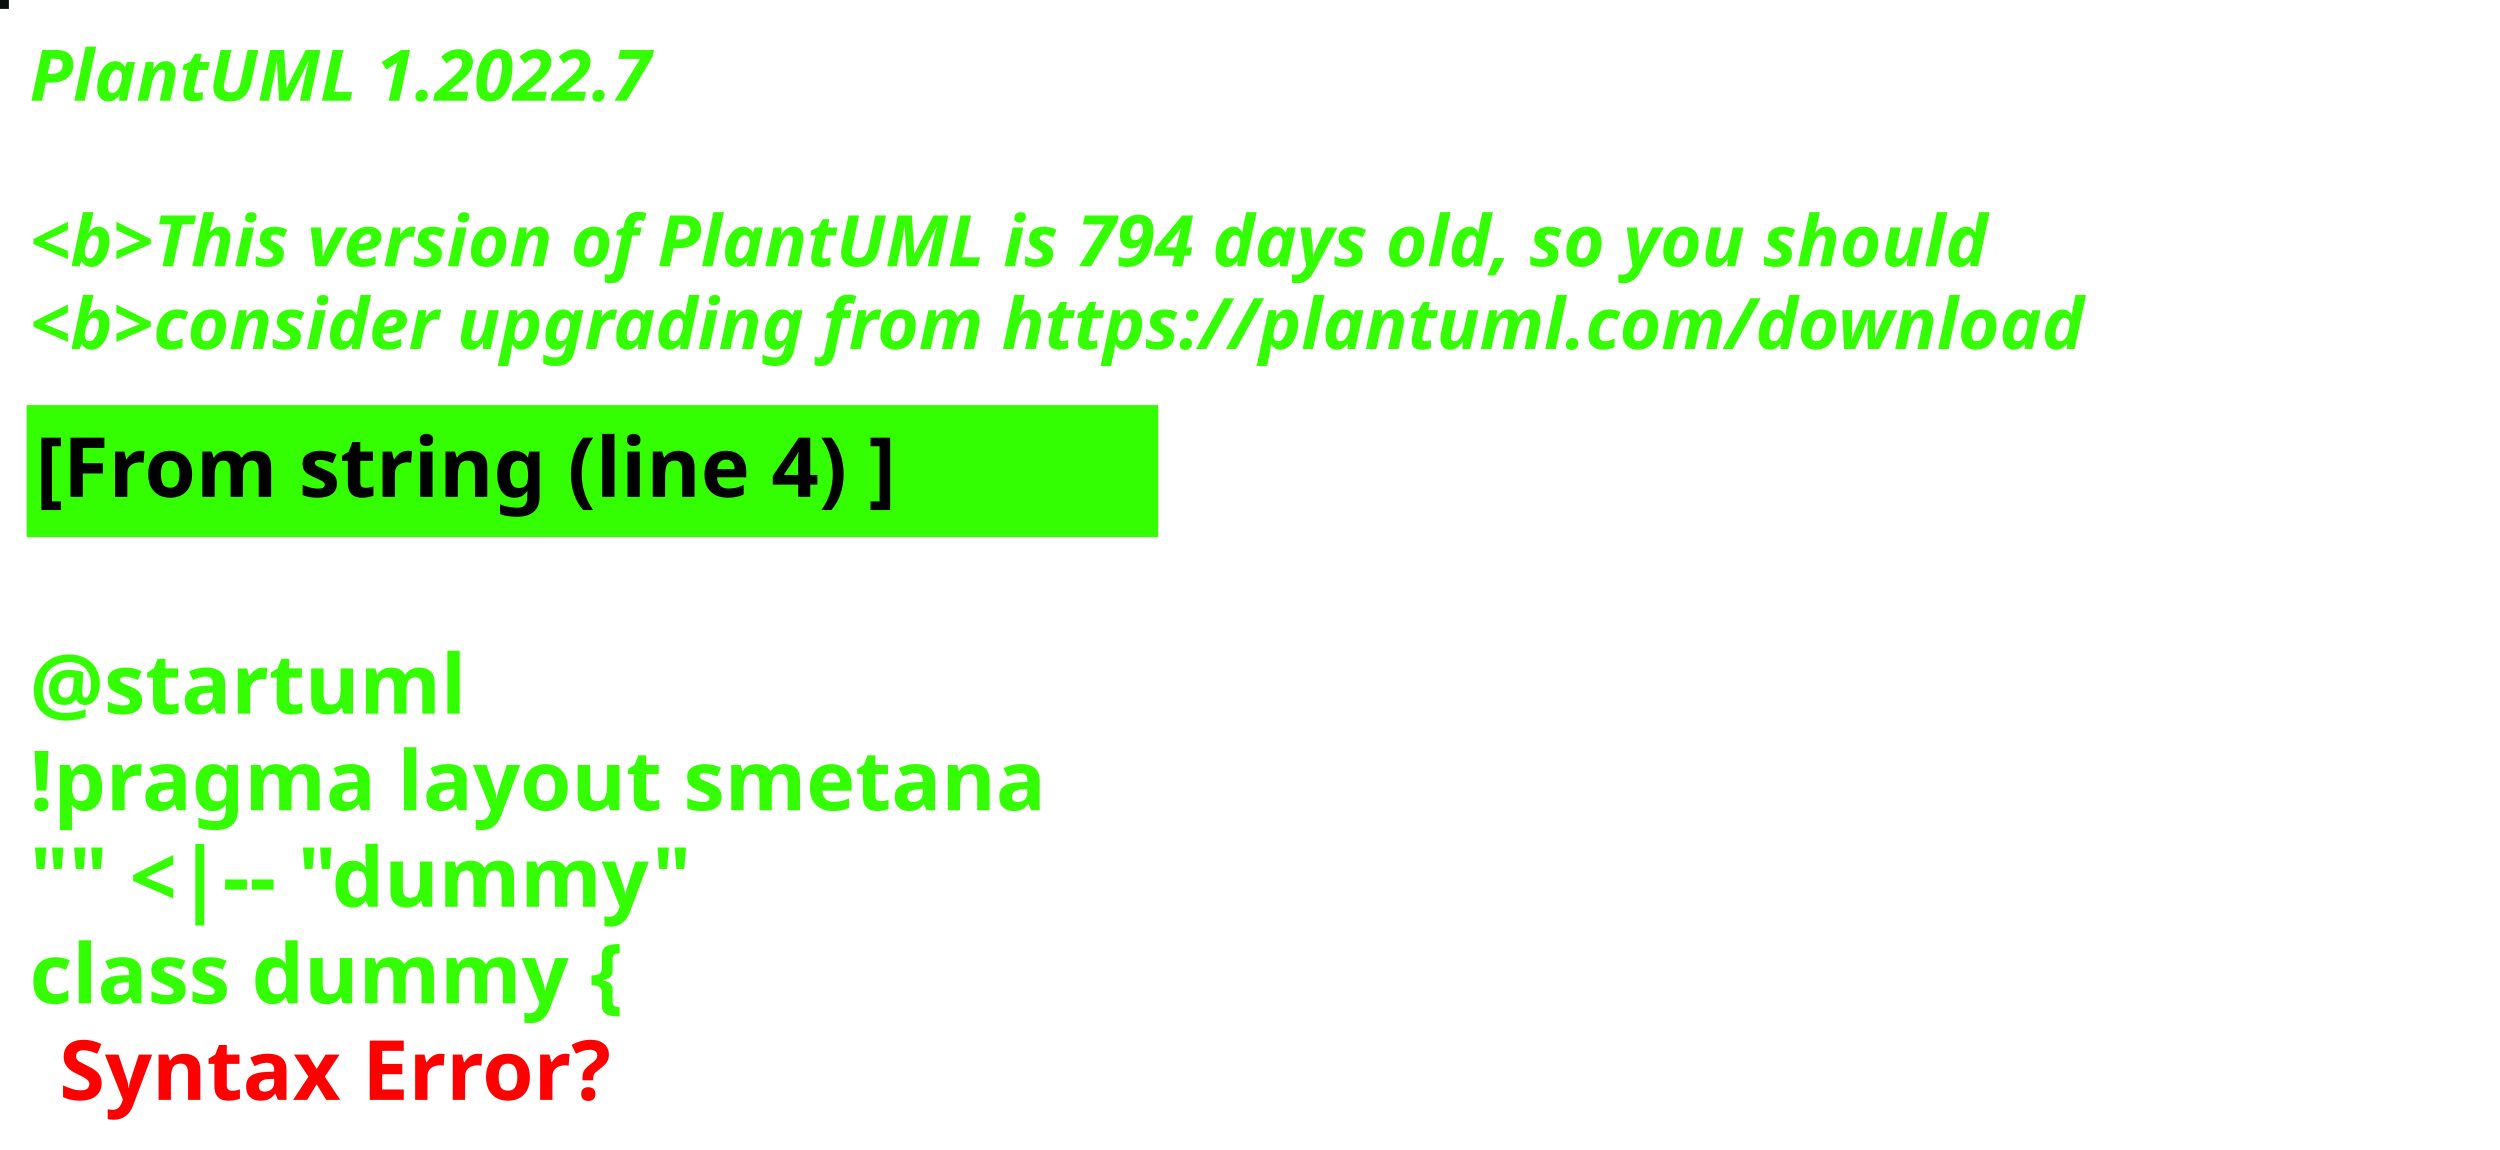
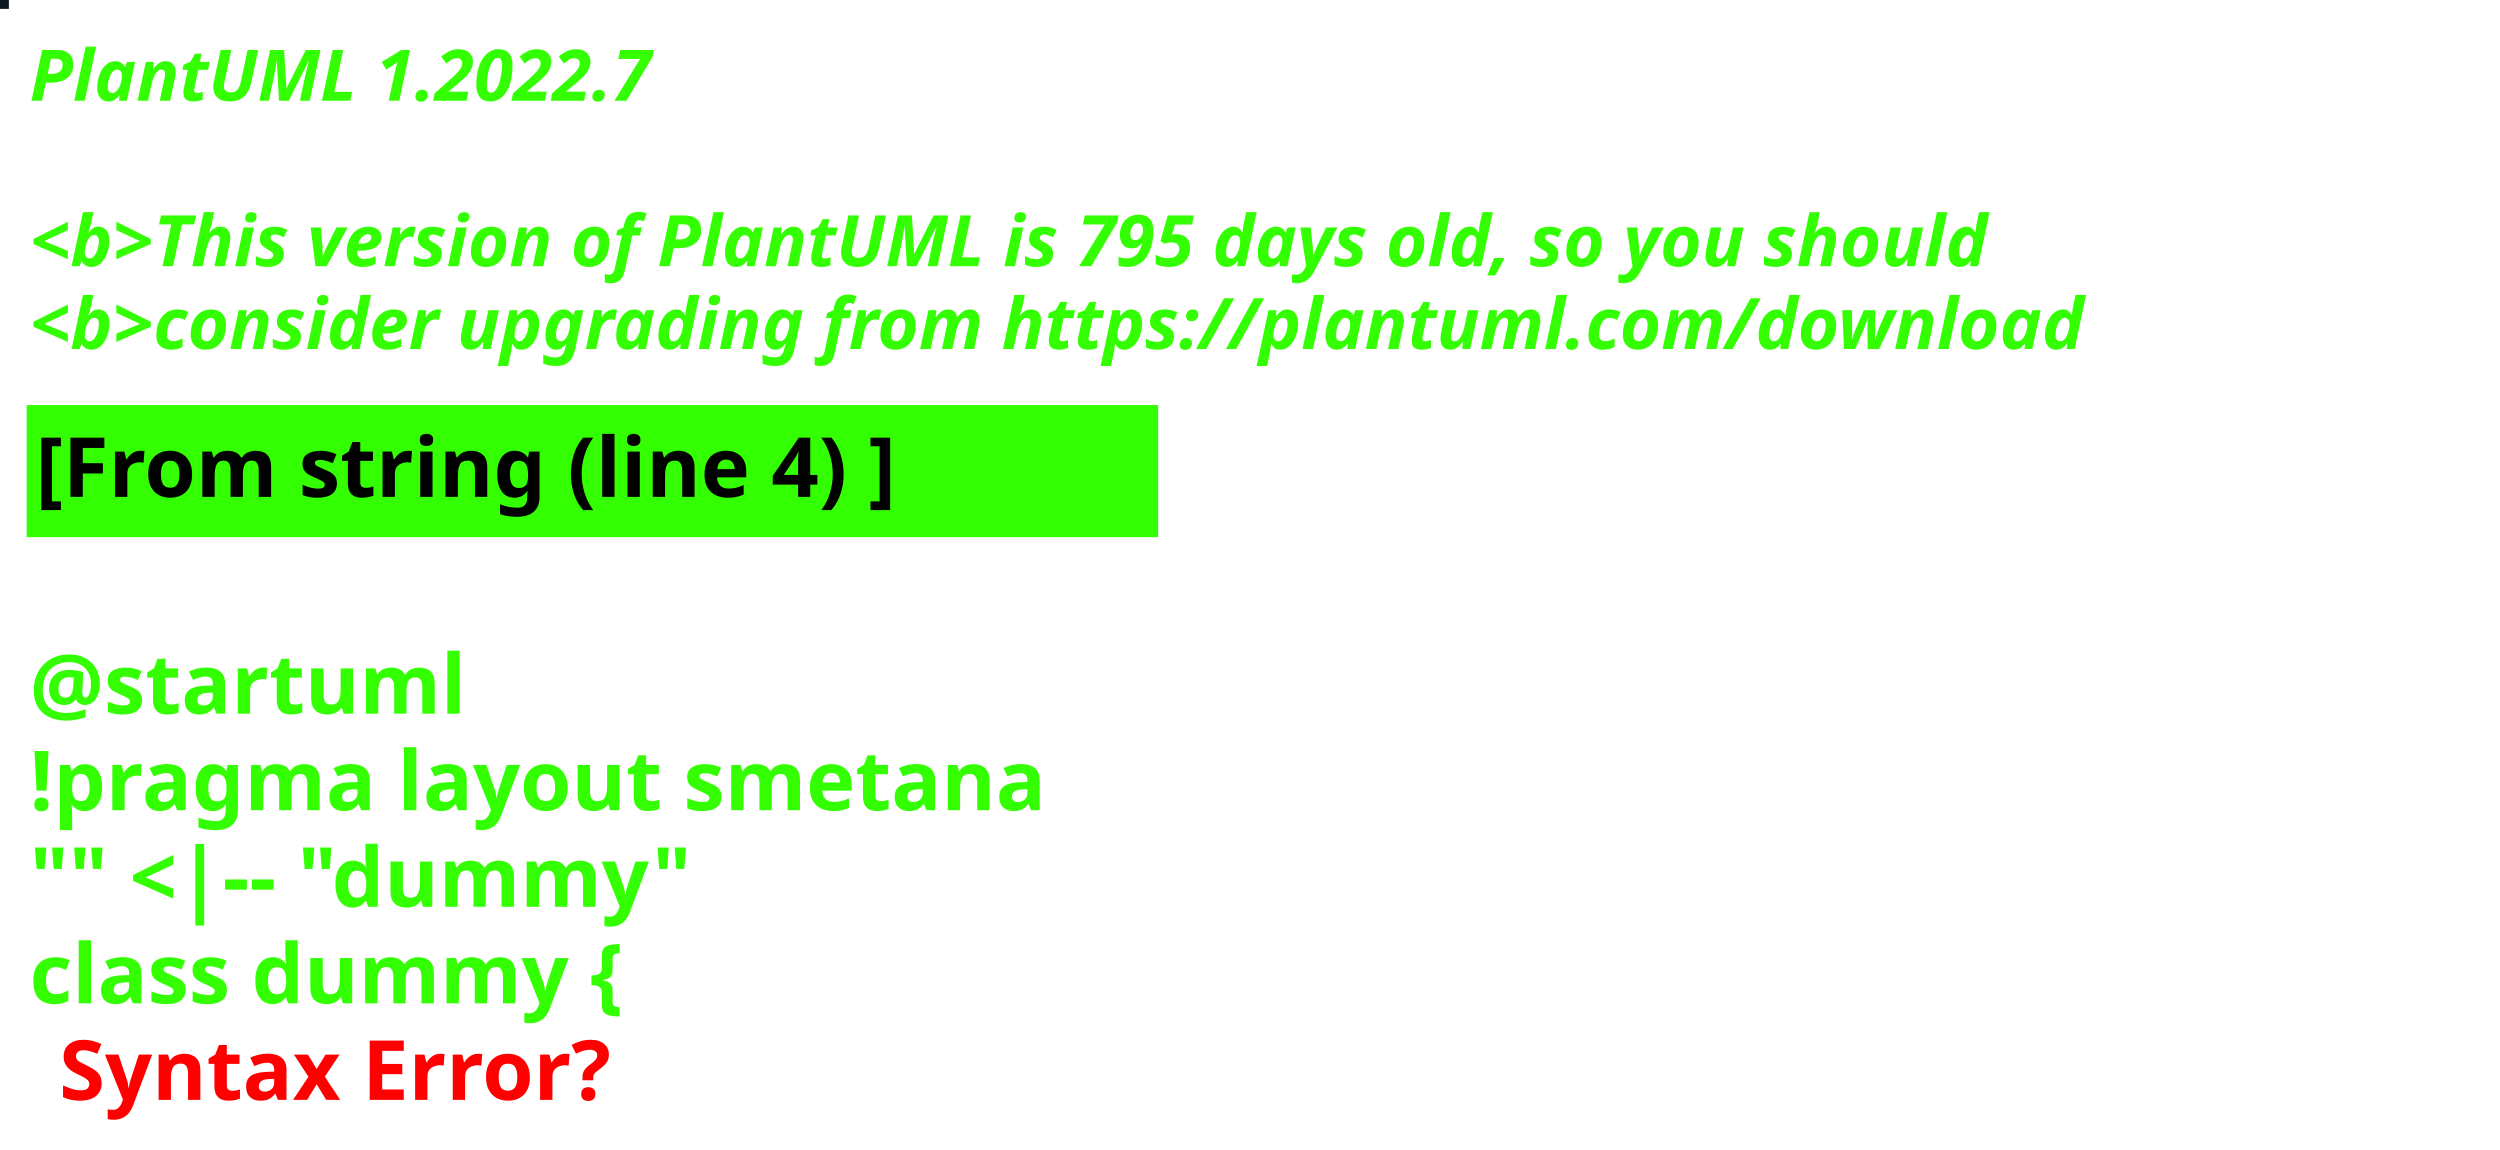
<svg xmlns="http://www.w3.org/2000/svg" contentStyleType="text/css" height="194px" preserveAspectRatio="none" style="width:422px;height:194px;background:#000000;" version="1.1" viewBox="0 0 422 194" width="422px" zoomAndPan="magnify">
  <defs />
  <g>
-     <rect fill="#0B0F0E" height="1" style="stroke:#0B0F0E;stroke-width:1.0;" width="1" x="0" y="0" />
+     <rect fill="#0F1921" height="1" style="stroke:#0F1921;stroke-width:1.0;" width="1" x="0" y="0" />
    <text fill="#33FF02" font-family="sans-serif" font-size="12" font-style="italic" font-weight="bold" lengthAdjust="spacing" textLength="127" x="5" y="17">PlantUML 1.2022.7</text>
    <text fill="#33FF02" font-family="sans-serif" font-size="12" font-style="italic" font-weight="bold" lengthAdjust="spacing" textLength="4" x="5" y="30.969"> </text>
-     <text fill="#33FF02" font-family="sans-serif" font-size="12" font-style="italic" font-weight="bold" lengthAdjust="spacing" textLength="399" x="5" y="44.938">&lt;b&gt;This version of PlantUML is 794 days old, so you should</text>
+     <text fill="#33FF02" font-family="sans-serif" font-size="12" font-style="italic" font-weight="bold" lengthAdjust="spacing" textLength="399" x="5" y="44.938">&lt;b&gt;This version of PlantUML is 795 days old, so you should</text>
    <text fill="#33FF02" font-family="sans-serif" font-size="12" font-style="italic" font-weight="bold" lengthAdjust="spacing" textLength="408" x="5" y="58.906">&lt;b&gt;consider upgrading from https://plantuml.com/download</text>
    <rect fill="#33FF02" height="21.297" style="stroke:#33FF02;stroke-width:1.0;" width="190" x="5" y="68.875" />
    <text fill="#000000" font-family="sans-serif" font-size="14" font-weight="bold" lengthAdjust="spacing" textLength="168" x="6" y="83.875">[From string (line 4) ]</text>
    <text fill="#33FF02" font-family="sans-serif" font-size="14" font-weight="bold" lengthAdjust="spacing" textLength="5" x="5" y="104.172"> </text>
    <text fill="#33FF02" font-family="sans-serif" font-size="14" font-weight="bold" lengthAdjust="spacing" textLength="79" x="5" y="120.469">@startuml</text>
    <text fill="#33FF02" font-family="sans-serif" font-size="14" font-weight="bold" lengthAdjust="spacing" textLength="190" x="5" y="136.766">!pragma layout smetana</text>
    <text fill="#33FF02" font-family="sans-serif" font-size="14" font-weight="bold" lengthAdjust="spacing" textLength="124" x="5" y="153.062">"" &lt;|-- "dummy"</text>
    <text fill="#33FF02" font-family="sans-serif" font-size="14" font-weight="bold" lengthAdjust="spacing" text-decoration="wavy underline" textLength="117" x="5" y="169.359">class dummy {</text>
    <text fill="#FF0000" font-family="sans-serif" font-size="14" font-weight="bold" lengthAdjust="spacing" textLength="106" x="10" y="185.656">Syntax Error?</text>
  </g>
</svg>
